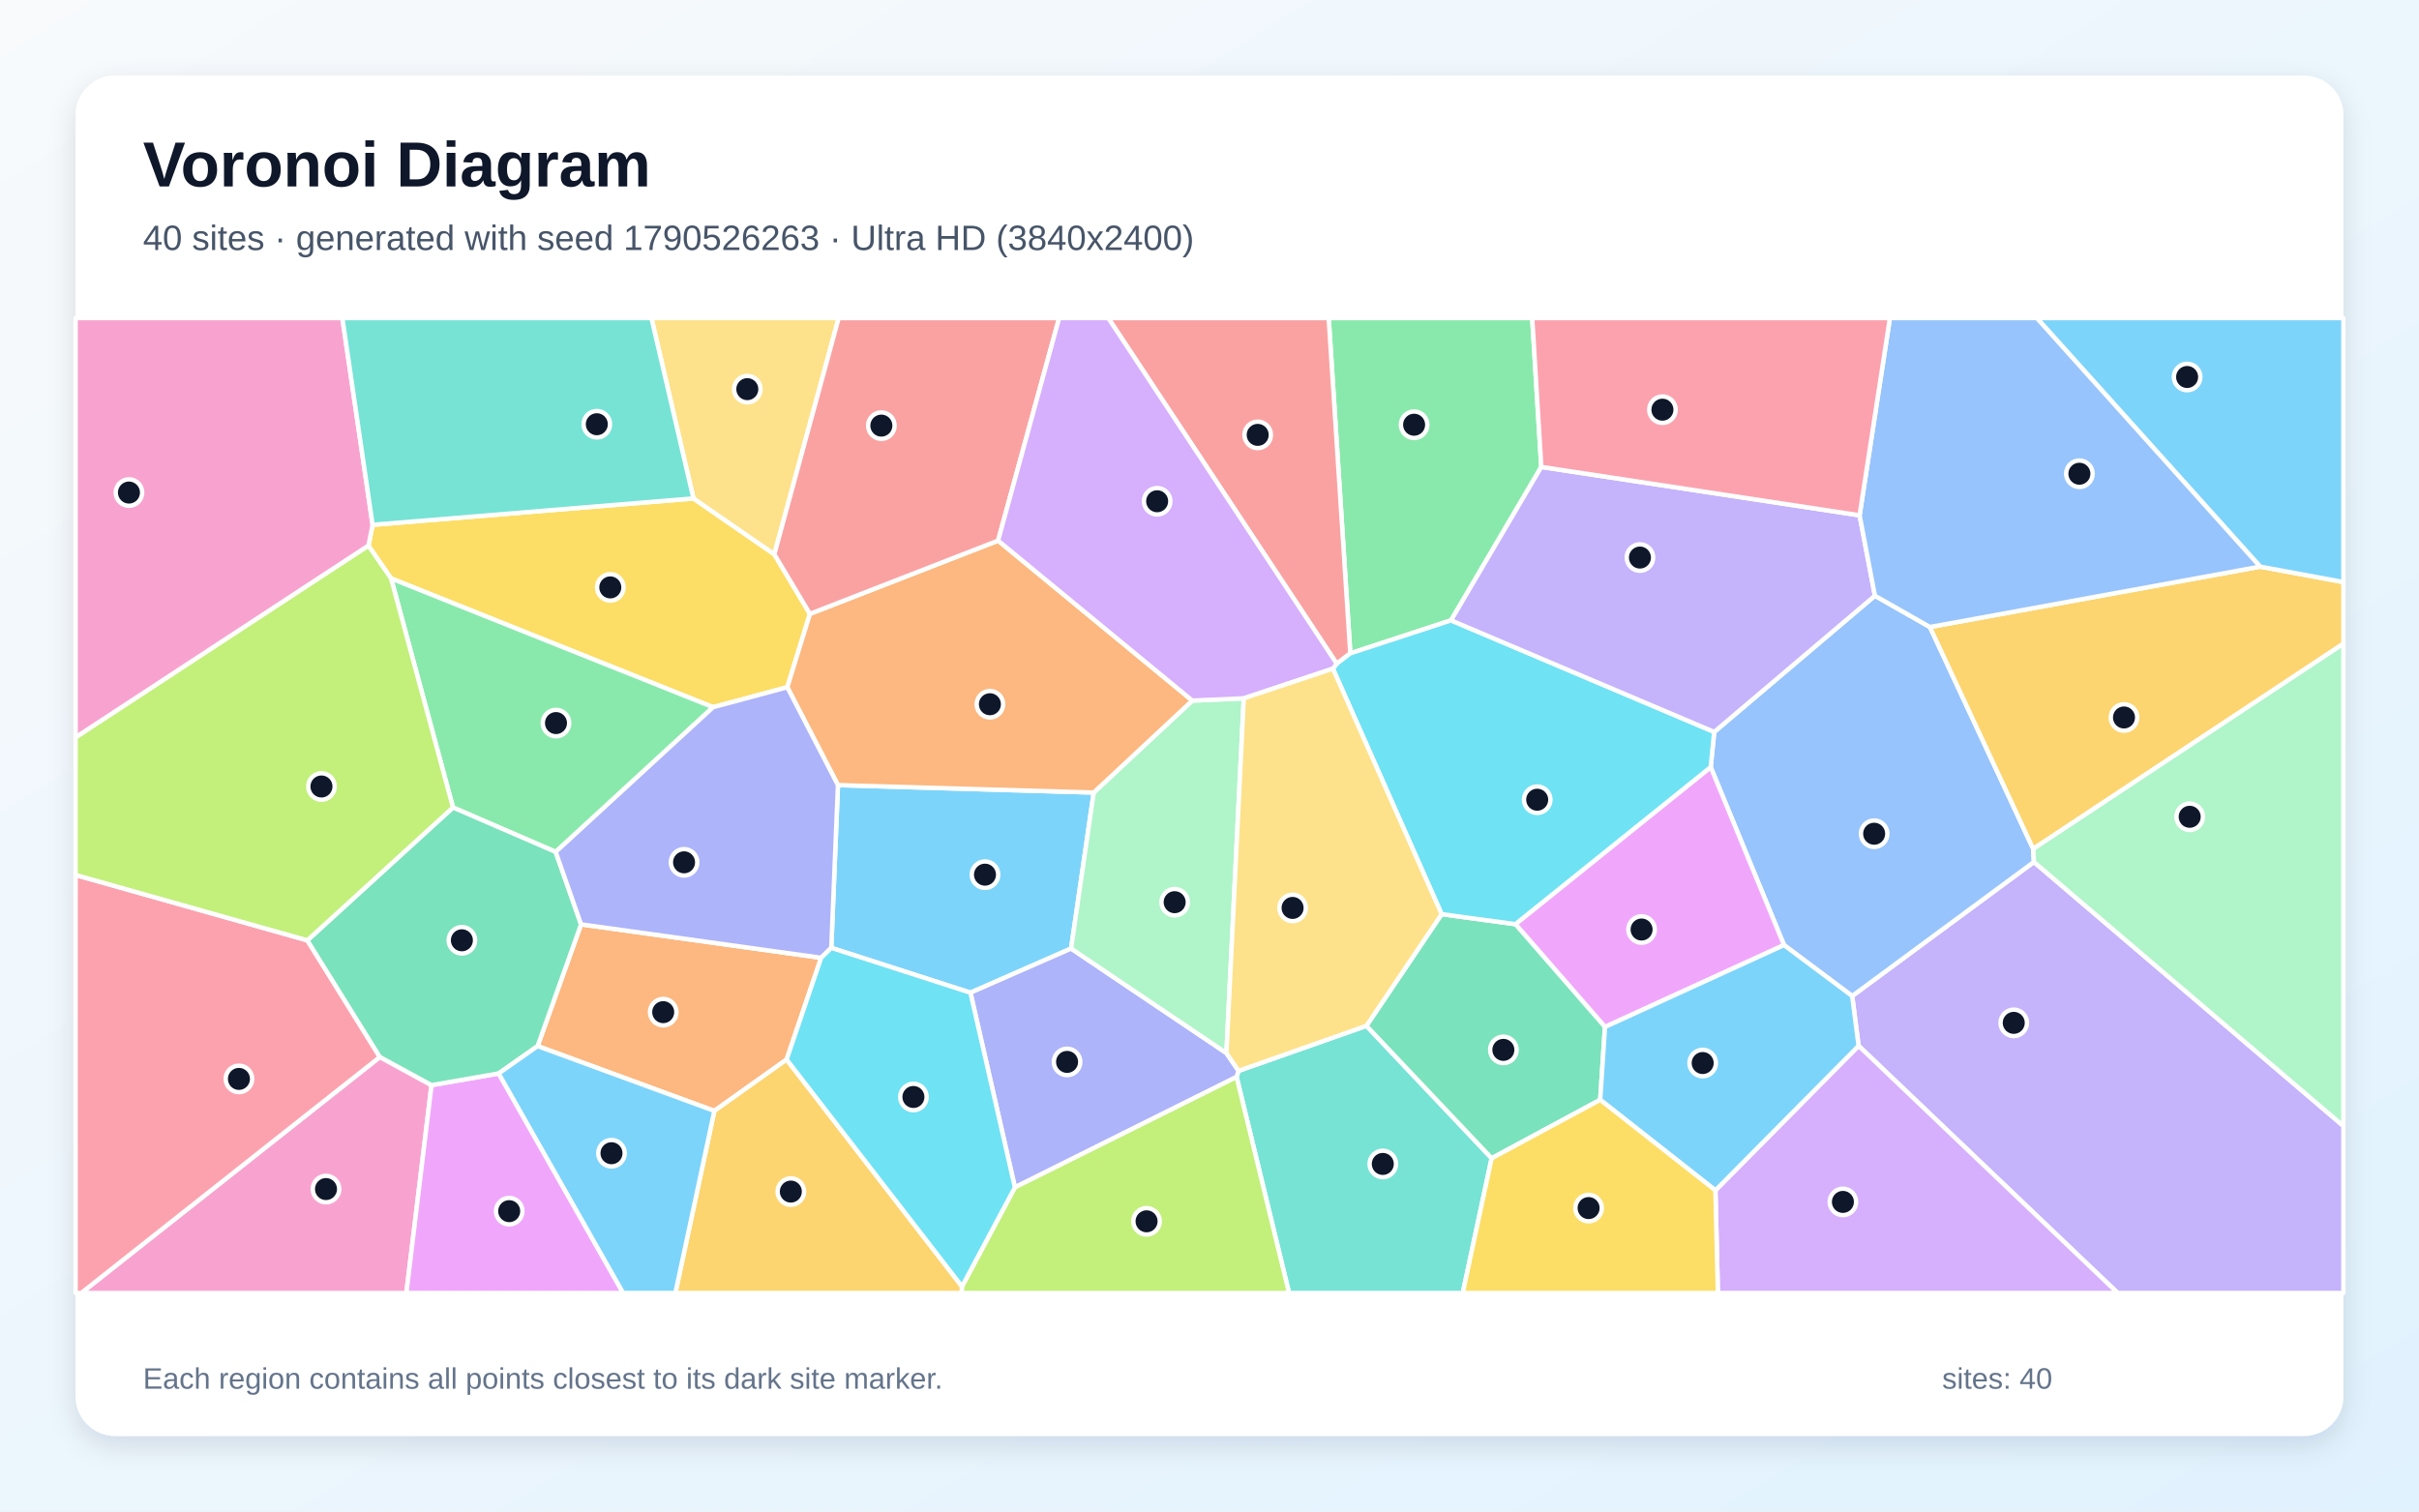
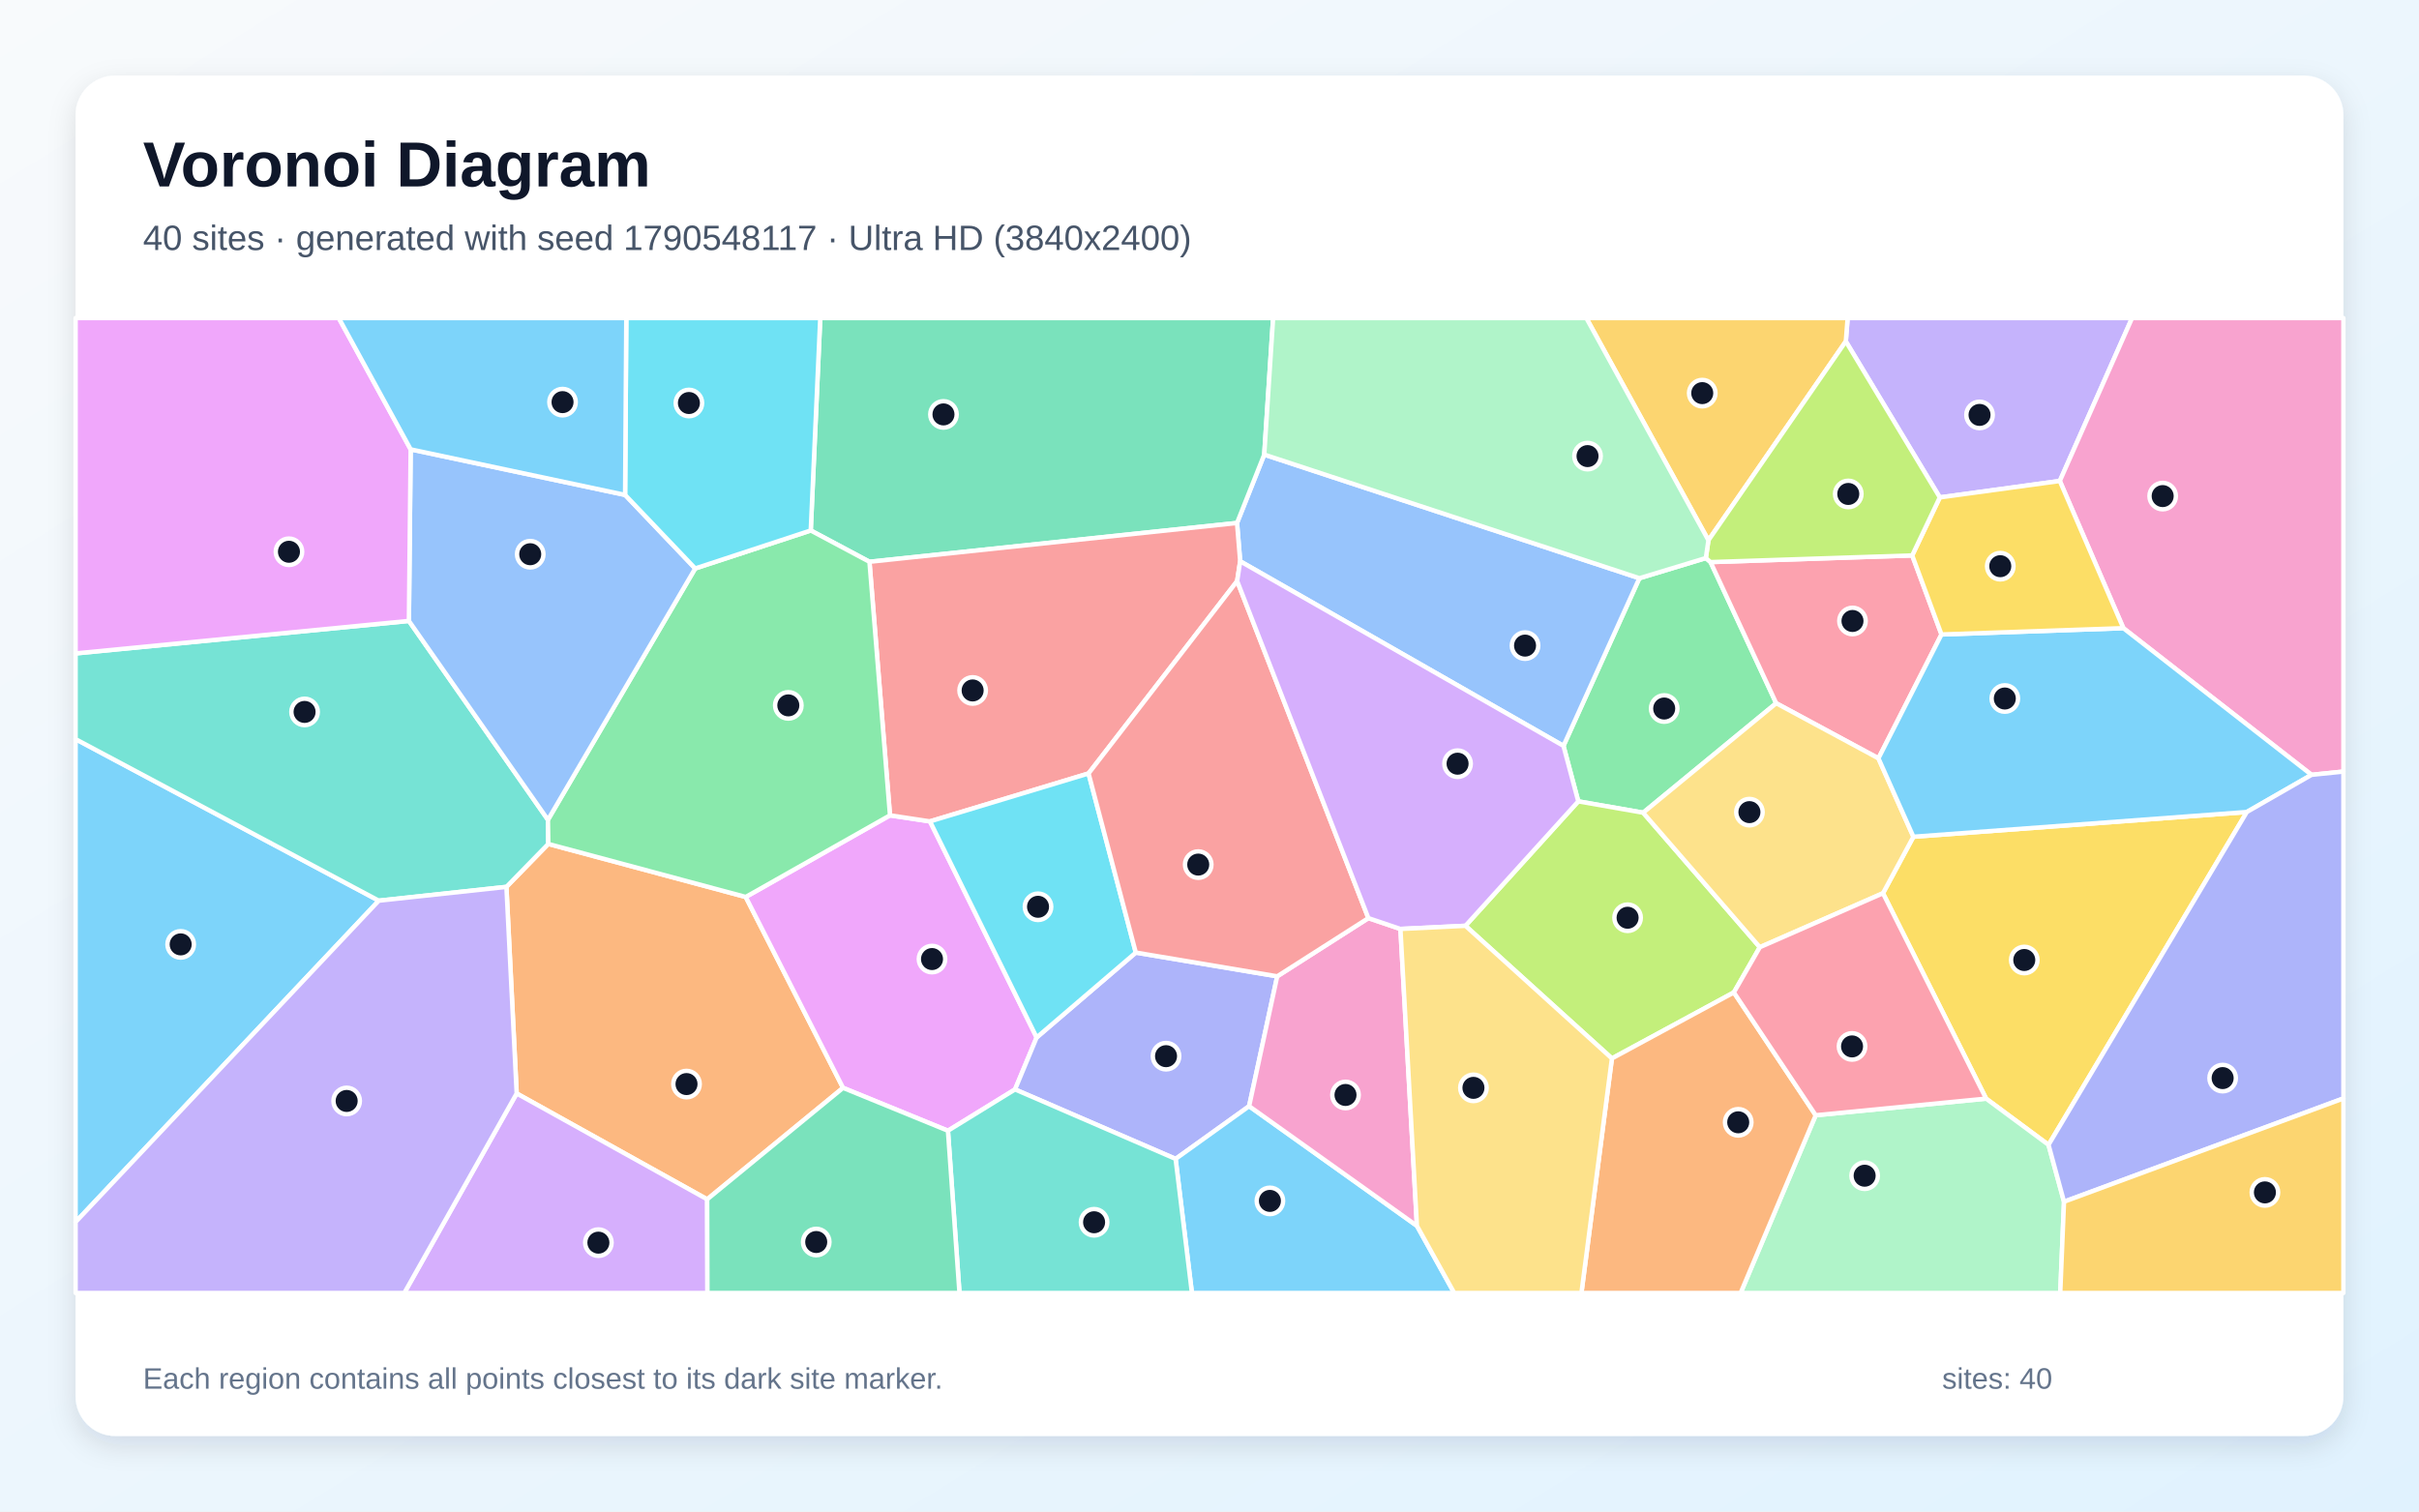
<svg xmlns="http://www.w3.org/2000/svg" width="3840" height="2400" viewBox="0 0 3840 2400" role="img" aria-labelledby="title description">
  <defs>
    <linearGradient id="background" x1="0" y1="0" x2="1" y2="1">
      <stop stop-color="#F8FAFC" />
      <stop offset="1" stop-color="#E0F2FE" />
    </linearGradient>
    <filter id="shadow" x="-5%" y="-5%" width="110%" height="110%">
      <feDropShadow dx="0" dy="15" stdDeviation="22" flood-color="#0F172A" flood-opacity=".12" />
    </filter>
  </defs>
  <rect width="3840" height="2400" fill="url(#background)" />
  <rect x="120" y="120" width="3600" height="2160" rx="63" fill="#FFFFFF" filter="url(#shadow)" />
  <g font-family="Arial, sans-serif">
    <text x="227" y="296" font-size="101" font-weight="700" fill="#0F172A">Voronoi Diagram</text>
-     <text x="227" y="397" font-size="56" fill="#475569">40 sites · generated with seed 1790526263 · Ultra HD (3840x2400)</text>
+     <text x="227" y="397" font-size="56" fill="#475569">40 sites · generated with seed 1790548117 · Ultra HD (3840x2400)</text>
  </g>
  <g stroke="#FFFFFF" stroke-width="7" stroke-linejoin="round">
-     <polygon points="1319.6,1505.0 1330.2,1246.6 1736.2,1258.4 1700.3,1506.1 1540.5,1576.2" fill="#38BDF8" fill-opacity="0.65" />
-     <polygon points="2950.4,1660.6 2940.2,1581.5 3228.7,1368.6 3720.0,1787.9 3720.0,2053.0 3361.7,2053.0" fill="#A78BFA" fill-opacity="0.65" />
-     <polygon points="603.0,1678.3 685.0,1723.0 645.1,2053.0 129.0,2053.0" fill="#F472B6" fill-opacity="0.65" />
-     <polygon points="1248.7,1682.3 1134.0,1763.9 853.4,1661.0 922.4,1467.7 1303.5,1520.8" fill="#FB923C" fill-opacity="0.65" />
-     <polygon points="1132.0,1122.9 620.8,918.5 584.9,866.5 591.5,833.3 1100.8,791.4 1229.2,880.1 1285.7,974.7 1249.8,1091.2" fill="#FACC15" fill-opacity="0.65" />
-     <polygon points="2446.7,741.4 2303.4,985.0 2143.5,1037.4 2109.2,505.0 2432.3,505.0" fill="#4ADE80" fill-opacity="0.65" />
-     <polygon points="1963.0,1710.0 1966.1,1700.3 2169.1,1628.8 2367.9,1839.1 2322.0,2053.0 2046.3,2053.0" fill="#2DD4BF" fill-opacity="0.65" />
-     <polygon points="2976.3,945.9 3063.6,995.6 3227.6,1347.9 3228.7,1368.6 2940.2,1581.5 2832.0,1500.6 2715.6,1218.0 2721.2,1162.2" fill="#60A5FA" fill-opacity="0.65" />
-     <polygon points="2547.8,1630.6 2405.6,1467.4 2715.6,1218.0 2832.0,1500.6" fill="#E879F9" fill-opacity="0.65" />
-     <polygon points="2540.2,1746.3 2367.9,1839.1 2169.1,1628.8 2288.5,1451.5 2405.6,1467.4 2547.8,1630.6" fill="#34D399" fill-opacity="0.65" />
-     <polygon points="2143.5,1037.4 2122.0,1053.9 1759.3,505.0 2109.2,505.0" fill="#F87171" fill-opacity="0.65" />
-     <polygon points="1611.1,1885.3 1540.5,1576.2 1700.3,1506.1 1946.9,1672.1 1966.1,1700.3 1963.0,1710.0" fill="#818CF8" fill-opacity="0.65" />
-     <polygon points="3227.6,1347.9 3063.6,995.6 3587.8,899.7 3720.0,924.2 3720.0,1022.1" fill="#FBBF24" fill-opacity="0.65" />
-     <polygon points="1527.1,2042.7 1611.1,1885.3 1963.0,1710.0 2046.3,2053.0 1526.3,2053.0" fill="#A3E635" fill-opacity="0.65" />
-     <polygon points="2723.1,1890.1 2950.4,1660.6 3361.7,2053.0 2727.1,2053.0" fill="#C084FC" fill-opacity="0.65" />
-     <polygon points="120.0,1389.3 487.9,1493.1 603.0,1678.3 129.0,2053.0 120.0,2053.0" fill="#FB7185" fill-opacity="0.65" />
-     <polygon points="2721.2,1162.2 2715.6,1218.0 2405.6,1467.4 2288.5,1451.5 2115.9,1061.7 2122.0,1053.9 2143.5,1037.4 2303.4,985.0" fill="#22D3EE" fill-opacity="0.65" />
-     <polygon points="1974.4,1108.8 1946.9,1672.1 1700.3,1506.1 1736.2,1258.4 1892.7,1112.4" fill="#86EFAC" fill-opacity="0.65" />
-     <polygon points="1229.2,880.1 1100.8,791.4 1034.1,505.0 1331.3,505.0" fill="#FCD34D" fill-opacity="0.65" />
-     <polygon points="3587.8,899.7 3233.3,505.0 3720.0,505.0 3720.0,924.2" fill="#38BDF8" fill-opacity="0.65" />
-     <polygon points="2540.2,1746.3 2547.8,1630.6 2832.0,1500.6 2940.2,1581.5 2950.4,1660.6 2723.1,1890.1" fill="#38BDF8" fill-opacity="0.65" />
-     <polygon points="2952.0,818.2 2976.3,945.9 2721.2,1162.2 2303.4,985.0 2446.7,741.4" fill="#A78BFA" fill-opacity="0.65" />
-     <polygon points="591.5,833.3 584.9,866.5 120.0,1171.0 120.0,505.0 543.5,505.0" fill="#F472B6" fill-opacity="0.65" />
-     <polygon points="1584.4,858.4 1892.7,1112.4 1736.2,1258.4 1330.2,1246.6 1249.8,1091.2 1285.7,974.7" fill="#FB923C" fill-opacity="0.65" />
-     <polygon points="2367.9,1839.1 2540.2,1746.3 2723.1,1890.1 2727.1,2053.0 2322.0,2053.0" fill="#FACC15" fill-opacity="0.65" />
-     <polygon points="882.1,1352.7 719.1,1282.1 620.8,918.5 1132.0,1122.9" fill="#4ADE80" fill-opacity="0.65" />
-     <polygon points="1100.8,791.4 591.5,833.3 543.5,505.0 1034.1,505.0" fill="#2DD4BF" fill-opacity="0.65" />
-     <polygon points="3587.8,899.7 3063.6,995.6 2976.3,945.9 2952.0,818.2 3000.1,505.0 3233.3,505.0" fill="#60A5FA" fill-opacity="0.65" />
-     <polygon points="685.0,1723.0 791.6,1704.4 989.2,2053.0 645.1,2053.0" fill="#E879F9" fill-opacity="0.65" />
-     <polygon points="487.9,1493.1 719.1,1282.1 882.1,1352.7 922.4,1467.7 853.4,1661.0 791.6,1704.4 685.0,1723.0 603.0,1678.3" fill="#34D399" fill-opacity="0.65" />
-     <polygon points="1584.4,858.4 1285.7,974.7 1229.2,880.1 1331.3,505.0 1681.3,505.0" fill="#F87171" fill-opacity="0.65" />
-     <polygon points="1303.5,1520.8 922.4,1467.7 882.1,1352.7 1132.0,1122.9 1249.8,1091.2 1330.2,1246.6 1319.6,1505.0" fill="#818CF8" fill-opacity="0.65" />
-     <polygon points="1134.0,1763.9 1248.7,1682.3 1527.1,2042.7 1526.3,2053.0 1072.1,2053.0" fill="#FBBF24" fill-opacity="0.65" />
-     <polygon points="584.9,866.5 620.8,918.5 719.1,1282.1 487.9,1493.1 120.0,1389.3 120.0,1171.0" fill="#A3E635" fill-opacity="0.65" />
-     <polygon points="2122.0,1053.9 2115.9,1061.7 1974.4,1108.8 1892.7,1112.4 1584.4,858.4 1681.3,505.0 1759.3,505.0" fill="#C084FC" fill-opacity="0.65" />
-     <polygon points="2952.0,818.2 2446.7,741.4 2432.3,505.0 3000.1,505.0" fill="#FB7185" fill-opacity="0.65" />
-     <polygon points="1248.7,1682.3 1303.5,1520.8 1319.6,1505.0 1540.5,1576.2 1611.1,1885.3 1527.1,2042.7" fill="#22D3EE" fill-opacity="0.65" />
-     <polygon points="3228.7,1368.6 3227.6,1347.9 3720.0,1022.1 3720.0,1787.9" fill="#86EFAC" fill-opacity="0.65" />
-     <polygon points="2115.9,1061.7 2288.5,1451.5 2169.1,1628.8 1966.1,1700.3 1946.9,1672.1 1974.4,1108.8" fill="#FCD34D" fill-opacity="0.65" />
-     <polygon points="791.6,1704.4 853.4,1661.0 1134.0,1763.9 1072.1,2053.0 989.2,2053.0" fill="#38BDF8" fill-opacity="0.65" />
+     <polygon points="120.0,1940.3 120.0,1173.6 601.3,1430.1" fill="#38BDF8" fill-opacity="0.65" />
+     <polygon points="3079.3,789.8 2930.1,542.0 2933.0,505.0 3384.5,505.0 3269.8,763.7" fill="#A78BFA" fill-opacity="0.65" />
+     <polygon points="3669.4,1230.3 3370.7,997.4 3269.8,763.7 3384.5,505.0 3720.0,505.0 3720.0,1225.1" fill="#F472B6" fill-opacity="0.65" />
+     <polygon points="1122.6,1904.3 820.2,1736.2 803.9,1408.2 870.4,1340.0 1183.8,1424.2 1338.3,1727.3" fill="#FB923C" fill-opacity="0.65" />
+     <polygon points="3251.9,1817.8 3152.8,1744.4 2989.1,1418.3 3037.4,1328.6 3566.7,1289.3" fill="#FACC15" fill-opacity="0.65" />
+     <polygon points="2608.4,1290.4 2505.4,1272.4 2481.9,1184.3 2602.4,918.1 2707.9,886.1 2715.4,892.5 2819.6,1116.6" fill="#4ADE80" fill-opacity="0.65" />
+     <polygon points="649.1,985.9 869.8,1301.7 870.4,1340.0 803.9,1408.2 601.3,1430.1 120.0,1173.6 120.0,1037.5" fill="#2DD4BF" fill-opacity="0.65" />
+     <polygon points="2602.4,918.1 2481.9,1184.3 1968.7,891.2 1963.7,830.4 2006.9,721.8" fill="#60A5FA" fill-opacity="0.65" />
+     <polygon points="1645.6,1647.3 1611.3,1729.8 1504.8,1795.4 1338.3,1727.3 1183.8,1424.2 1412.8,1294.6 1476.3,1304.2" fill="#E879F9" fill-opacity="0.65" />
+     <polygon points="2006.9,721.8 1963.7,830.4 1380.2,892.0 1287.0,842.3 1302.1,505.0 2021.0,505.0" fill="#34D399" fill-opacity="0.65" />
+     <polygon points="1380.2,892.0 1963.7,830.4 1968.7,891.2 1963.9,922.6 1728.0,1228.1 1476.3,1304.2 1412.8,1294.6" fill="#F87171" fill-opacity="0.65" />
+     <polygon points="1611.3,1729.8 1645.6,1647.3 1803.0,1512.5 2027.5,1550.2 1982.9,1756.4 1866.2,1840.1" fill="#818CF8" fill-opacity="0.65" />
+     <polygon points="2712.0,857.9 2518.2,505.0 2933.0,505.0 2930.1,542.0" fill="#FBBF24" fill-opacity="0.65" />
+     <polygon points="2793.6,1504.0 2752.4,1575.8 2558.8,1680.6 2326.3,1470.0 2505.4,1272.4 2608.4,1290.4" fill="#A3E635" fill-opacity="0.65" />
+     <polygon points="820.2,1736.2 1122.6,1904.3 1123.0,2053.0 641.8,2053.0" fill="#C084FC" fill-opacity="0.65" />
+     <polygon points="3035.5,881.9 3082.0,1007.4 2981.9,1204.1 2819.6,1116.6 2715.4,892.5" fill="#FB7185" fill-opacity="0.65" />
+     <polygon points="1803.0,1512.5 1645.6,1647.3 1476.3,1304.2 1728.0,1228.1" fill="#22D3EE" fill-opacity="0.65" />
+     <polygon points="2882.3,1770.8 3152.8,1744.4 3251.9,1817.8 3276.5,1908.1 3270.5,2053.0 2763.1,2053.0" fill="#86EFAC" fill-opacity="0.65" />
+     <polygon points="2793.6,1504.0 2608.4,1290.4 2819.6,1116.6 2981.9,1204.1 3037.4,1328.6 2989.1,1418.3" fill="#FCD34D" fill-opacity="0.65" />
+     <polygon points="1866.2,1840.1 1982.9,1756.4 2249.3,1946.4 2308.5,2053.0 1892.1,2053.0" fill="#38BDF8" fill-opacity="0.65" />
+     <polygon points="3566.7,1289.3 3037.4,1328.6 2981.9,1204.1 3082.0,1007.4 3370.7,997.4 3669.4,1230.3" fill="#38BDF8" fill-opacity="0.65" />
+     <polygon points="120.0,1940.3 601.3,1430.1 803.9,1408.2 820.2,1736.2 641.8,2053.0 120.0,2053.0" fill="#A78BFA" fill-opacity="0.65" />
+     <polygon points="2249.3,1946.4 1982.9,1756.4 2027.5,1550.2 2172.2,1457.8 2223.1,1475.0" fill="#F472B6" fill-opacity="0.65" />
+     <polygon points="2558.8,1680.6 2752.4,1575.8 2882.3,1770.8 2763.1,2053.0 2510.4,2053.0" fill="#FB923C" fill-opacity="0.65" />
+     <polygon points="3082.0,1007.4 3035.5,881.9 3079.3,789.8 3269.8,763.7 3370.7,997.4" fill="#FACC15" fill-opacity="0.65" />
+     <polygon points="1103.6,902.6 1287.0,842.3 1380.2,892.0 1412.8,1294.6 1183.8,1424.2 870.4,1340.0 869.8,1301.7" fill="#4ADE80" fill-opacity="0.65" />
+     <polygon points="1504.8,1795.4 1611.3,1729.8 1866.2,1840.1 1892.1,2053.0 1523.1,2053.0" fill="#2DD4BF" fill-opacity="0.65" />
+     <polygon points="992.3,785.8 1103.6,902.6 869.8,1301.7 649.1,985.9 651.9,713.5" fill="#60A5FA" fill-opacity="0.65" />
+     <polygon points="651.9,713.5 649.1,985.9 120.0,1037.5 120.0,505.0 537.8,505.0" fill="#E879F9" fill-opacity="0.65" />
+     <polygon points="1122.6,1904.3 1338.3,1727.3 1504.8,1795.4 1523.1,2053.0 1123.0,2053.0" fill="#34D399" fill-opacity="0.65" />
+     <polygon points="2172.2,1457.8 2027.5,1550.2 1803.0,1512.5 1728.0,1228.1 1963.9,922.6" fill="#F87171" fill-opacity="0.65" />
+     <polygon points="3276.5,1908.1 3251.9,1817.8 3566.7,1289.3 3669.4,1230.3 3720.0,1225.1 3720.0,1744.1" fill="#818CF8" fill-opacity="0.65" />
+     <polygon points="3276.5,1908.1 3720.0,1744.1 3720.0,2053.0 3270.5,2053.0" fill="#FBBF24" fill-opacity="0.65" />
+     <polygon points="3035.5,881.9 2715.4,892.5 2707.9,886.1 2712.0,857.9 2930.1,542.0 3079.3,789.8" fill="#A3E635" fill-opacity="0.65" />
+     <polygon points="2326.3,1470.0 2223.1,1475.0 2172.2,1457.8 1963.9,922.6 1968.7,891.2 2481.9,1184.3 2505.4,1272.4" fill="#C084FC" fill-opacity="0.65" />
+     <polygon points="2882.3,1770.8 2752.4,1575.8 2793.6,1504.0 2989.1,1418.3 3152.8,1744.4" fill="#FB7185" fill-opacity="0.65" />
+     <polygon points="1287.0,842.3 1103.6,902.6 992.3,785.8 994.2,505.0 1302.1,505.0" fill="#22D3EE" fill-opacity="0.65" />
+     <polygon points="2712.0,857.9 2707.9,886.1 2602.4,918.1 2006.9,721.8 2021.0,505.0 2518.2,505.0" fill="#86EFAC" fill-opacity="0.65" />
+     <polygon points="2249.3,1946.4 2223.1,1475.0 2326.3,1470.0 2558.8,1680.6 2510.4,2053.0 2308.5,2053.0" fill="#FCD34D" fill-opacity="0.65" />
+     <polygon points="992.3,785.8 651.9,713.5 537.8,505.0 994.2,505.0" fill="#38BDF8" fill-opacity="0.65" />
  </g>
  <g>
-     <circle cx="1563.6" cy="1388.8" r="21" fill="#0F172A" stroke="#FFFFFF" stroke-width="7" />
-     <circle cx="3196.7" cy="1624.1" r="21" fill="#0F172A" stroke="#FFFFFF" stroke-width="7" />
-     <circle cx="517.5" cy="1888.0" r="21" fill="#0F172A" stroke="#FFFFFF" stroke-width="7" />
-     <circle cx="1052.8" cy="1607.1" r="21" fill="#0F172A" stroke="#FFFFFF" stroke-width="7" />
-     <circle cx="968.8" cy="932.7" r="21" fill="#0F172A" stroke="#FFFFFF" stroke-width="7" />
-     <circle cx="2244.8" cy="674.4" r="21" fill="#0F172A" stroke="#FFFFFF" stroke-width="7" />
-     <circle cx="2195.1" cy="1848.1" r="21" fill="#0F172A" stroke="#FFFFFF" stroke-width="7" />
-     <circle cx="2975.1" cy="1323.8" r="21" fill="#0F172A" stroke="#FFFFFF" stroke-width="7" />
-     <circle cx="2605.9" cy="1475.9" r="21" fill="#0F172A" stroke="#FFFFFF" stroke-width="7" />
-     <circle cx="2386.5" cy="1667.0" r="21" fill="#0F172A" stroke="#FFFFFF" stroke-width="7" />
-     <circle cx="1996.5" cy="690.5" r="21" fill="#0F172A" stroke="#FFFFFF" stroke-width="7" />
-     <circle cx="1693.9" cy="1686.1" r="21" fill="#0F172A" stroke="#FFFFFF" stroke-width="7" />
-     <circle cx="3371.7" cy="1139.2" r="21" fill="#0F172A" stroke="#FFFFFF" stroke-width="7" />
-     <circle cx="1820.1" cy="1939.2" r="21" fill="#0F172A" stroke="#FFFFFF" stroke-width="7" />
-     <circle cx="2925.5" cy="1908.4" r="21" fill="#0F172A" stroke="#FFFFFF" stroke-width="7" />
-     <circle cx="379.3" cy="1713.1" r="21" fill="#0F172A" stroke="#FFFFFF" stroke-width="7" />
-     <circle cx="2440.2" cy="1269.8" r="21" fill="#0F172A" stroke="#FFFFFF" stroke-width="7" />
-     <circle cx="1864.7" cy="1432.5" r="21" fill="#0F172A" stroke="#FFFFFF" stroke-width="7" />
-     <circle cx="1186.3" cy="617.9" r="21" fill="#0F172A" stroke="#FFFFFF" stroke-width="7" />
-     <circle cx="3471.9" cy="598.6" r="21" fill="#0F172A" stroke="#FFFFFF" stroke-width="7" />
-     <circle cx="2702.9" cy="1687.9" r="21" fill="#0F172A" stroke="#FFFFFF" stroke-width="7" />
-     <circle cx="2603.3" cy="885.3" r="21" fill="#0F172A" stroke="#FFFFFF" stroke-width="7" />
-     <circle cx="204.7" cy="782.1" r="21" fill="#0F172A" stroke="#FFFFFF" stroke-width="7" />
-     <circle cx="1571.4" cy="1118.2" r="21" fill="#0F172A" stroke="#FFFFFF" stroke-width="7" />
-     <circle cx="2521.8" cy="1918.2" r="21" fill="#0F172A" stroke="#FFFFFF" stroke-width="7" />
-     <circle cx="882.6" cy="1148.1" r="21" fill="#0F172A" stroke="#FFFFFF" stroke-width="7" />
-     <circle cx="947.4" cy="673.6" r="21" fill="#0F172A" stroke="#FFFFFF" stroke-width="7" />
-     <circle cx="3300.9" cy="752.2" r="21" fill="#0F172A" stroke="#FFFFFF" stroke-width="7" />
-     <circle cx="808.3" cy="1923.1" r="21" fill="#0F172A" stroke="#FFFFFF" stroke-width="7" />
-     <circle cx="733.2" cy="1493.0" r="21" fill="#0F172A" stroke="#FFFFFF" stroke-width="7" />
-     <circle cx="1399.1" cy="675.8" r="21" fill="#0F172A" stroke="#FFFFFF" stroke-width="7" />
-     <circle cx="1085.9" cy="1369.2" r="21" fill="#0F172A" stroke="#FFFFFF" stroke-width="7" />
-     <circle cx="1255.4" cy="1892.0" r="21" fill="#0F172A" stroke="#FFFFFF" stroke-width="7" />
-     <circle cx="510.3" cy="1248.8" r="21" fill="#0F172A" stroke="#FFFFFF" stroke-width="7" />
-     <circle cx="1836.9" cy="795.9" r="21" fill="#0F172A" stroke="#FFFFFF" stroke-width="7" />
-     <circle cx="2639.0" cy="650.5" r="21" fill="#0F172A" stroke="#FFFFFF" stroke-width="7" />
-     <circle cx="1450.0" cy="1741.8" r="21" fill="#0F172A" stroke="#FFFFFF" stroke-width="7" />
-     <circle cx="3476.0" cy="1296.9" r="21" fill="#0F172A" stroke="#FFFFFF" stroke-width="7" />
-     <circle cx="2051.9" cy="1441.6" r="21" fill="#0F172A" stroke="#FFFFFF" stroke-width="7" />
-     <circle cx="970.7" cy="1831.1" r="21" fill="#0F172A" stroke="#FFFFFF" stroke-width="7" />
+     <circle cx="286.8" cy="1499.5" r="21" fill="#0F172A" stroke="#FFFFFF" stroke-width="7" />
+     <circle cx="3142.4" cy="658.8" r="21" fill="#0F172A" stroke="#FFFFFF" stroke-width="7" />
+     <circle cx="3433.1" cy="787.7" r="21" fill="#0F172A" stroke="#FFFFFF" stroke-width="7" />
+     <circle cx="1089.8" cy="1721.3" r="21" fill="#0F172A" stroke="#FFFFFF" stroke-width="7" />
+     <circle cx="3213.4" cy="1524.3" r="21" fill="#0F172A" stroke="#FFFFFF" stroke-width="7" />
+     <circle cx="2641.8" cy="1125.0" r="21" fill="#0F172A" stroke="#FFFFFF" stroke-width="7" />
+     <circle cx="483.5" cy="1130.4" r="21" fill="#0F172A" stroke="#FFFFFF" stroke-width="7" />
+     <circle cx="2420.9" cy="1025.1" r="21" fill="#0F172A" stroke="#FFFFFF" stroke-width="7" />
+     <circle cx="1479.5" cy="1522.8" r="21" fill="#0F172A" stroke="#FFFFFF" stroke-width="7" />
+     <circle cx="1497.7" cy="658.0" r="21" fill="#0F172A" stroke="#FFFFFF" stroke-width="7" />
+     <circle cx="1544.0" cy="1096.3" r="21" fill="#0F172A" stroke="#FFFFFF" stroke-width="7" />
+     <circle cx="1851.0" cy="1677.0" r="21" fill="#0F172A" stroke="#FFFFFF" stroke-width="7" />
+     <circle cx="2702.2" cy="624.2" r="21" fill="#0F172A" stroke="#FFFFFF" stroke-width="7" />
+     <circle cx="2583.7" cy="1457.2" r="21" fill="#0F172A" stroke="#FFFFFF" stroke-width="7" />
+     <circle cx="949.9" cy="1973.1" r="21" fill="#0F172A" stroke="#FFFFFF" stroke-width="7" />
+     <circle cx="2940.7" cy="986.0" r="21" fill="#0F172A" stroke="#FFFFFF" stroke-width="7" />
+     <circle cx="1647.8" cy="1439.8" r="21" fill="#0F172A" stroke="#FFFFFF" stroke-width="7" />
+     <circle cx="2960.0" cy="1866.8" r="21" fill="#0F172A" stroke="#FFFFFF" stroke-width="7" />
+     <circle cx="2777.1" cy="1289.5" r="21" fill="#0F172A" stroke="#FFFFFF" stroke-width="7" />
+     <circle cx="2015.9" cy="1906.8" r="21" fill="#0F172A" stroke="#FFFFFF" stroke-width="7" />
+     <circle cx="3182.5" cy="1109.1" r="21" fill="#0F172A" stroke="#FFFFFF" stroke-width="7" />
+     <circle cx="550.3" cy="1748.1" r="21" fill="#0F172A" stroke="#FFFFFF" stroke-width="7" />
+     <circle cx="2135.9" cy="1738.6" r="21" fill="#0F172A" stroke="#FFFFFF" stroke-width="7" />
+     <circle cx="2759.3" cy="1782.0" r="21" fill="#0F172A" stroke="#FFFFFF" stroke-width="7" />
+     <circle cx="3175.3" cy="899.0" r="21" fill="#0F172A" stroke="#FFFFFF" stroke-width="7" />
+     <circle cx="1251.4" cy="1120.0" r="21" fill="#0F172A" stroke="#FFFFFF" stroke-width="7" />
+     <circle cx="1736.8" cy="1940.7" r="21" fill="#0F172A" stroke="#FFFFFF" stroke-width="7" />
+     <circle cx="841.7" cy="880.0" r="21" fill="#0F172A" stroke="#FFFFFF" stroke-width="7" />
+     <circle cx="458.7" cy="876.1" r="21" fill="#0F172A" stroke="#FFFFFF" stroke-width="7" />
+     <circle cx="1295.7" cy="1972.1" r="21" fill="#0F172A" stroke="#FFFFFF" stroke-width="7" />
+     <circle cx="1902.1" cy="1372.8" r="21" fill="#0F172A" stroke="#FFFFFF" stroke-width="7" />
+     <circle cx="3528.3" cy="1711.8" r="21" fill="#0F172A" stroke="#FFFFFF" stroke-width="7" />
+     <circle cx="3595.4" cy="1893.3" r="21" fill="#0F172A" stroke="#FFFFFF" stroke-width="7" />
+     <circle cx="2934.0" cy="784.3" r="21" fill="#0F172A" stroke="#FFFFFF" stroke-width="7" />
+     <circle cx="2313.8" cy="1212.6" r="21" fill="#0F172A" stroke="#FFFFFF" stroke-width="7" />
+     <circle cx="2940.0" cy="1661.5" r="21" fill="#0F172A" stroke="#FFFFFF" stroke-width="7" />
+     <circle cx="1093.6" cy="639.9" r="21" fill="#0F172A" stroke="#FFFFFF" stroke-width="7" />
+     <circle cx="2520.1" cy="724.2" r="21" fill="#0F172A" stroke="#FFFFFF" stroke-width="7" />
+     <circle cx="2339.0" cy="1727.3" r="21" fill="#0F172A" stroke="#FFFFFF" stroke-width="7" />
+     <circle cx="893.0" cy="638.5" r="21" fill="#0F172A" stroke="#FFFFFF" stroke-width="7" />
  </g>
  <g font-family="Arial, sans-serif" font-size="47" fill="#64748B">
    <text x="227" y="2205">Each region contains all points closest to its dark site marker.</text>
    <text x="3083" y="2205">sites: 40</text>
  </g>
</svg>
